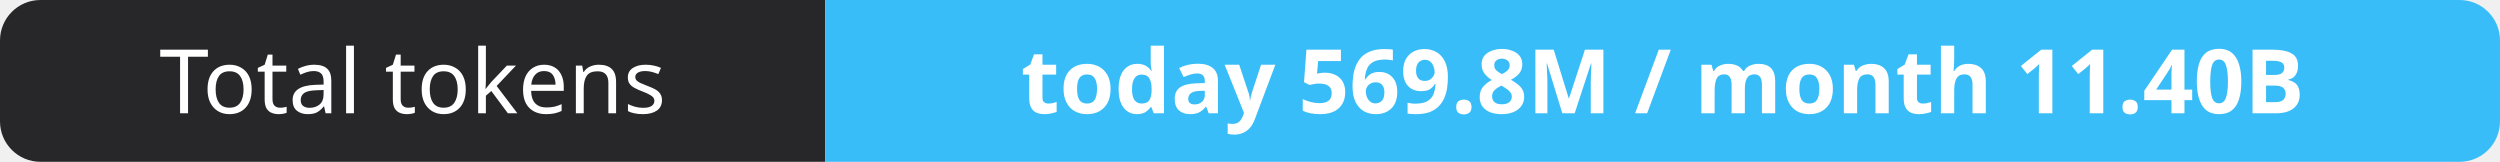
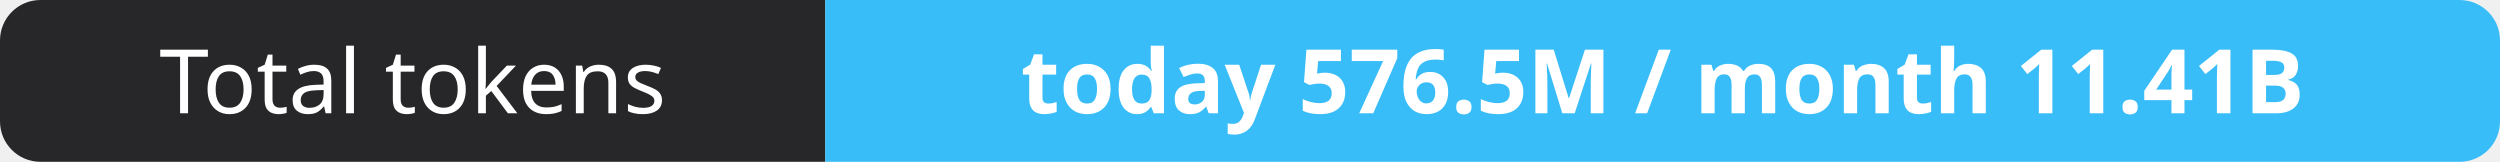
- <svg xmlns="http://www.w3.org/2000/svg" width="309" height="20" role="img" aria-label="Total tokens: today 569.8M / month 11.40B">
+ <svg xmlns="http://www.w3.org/2000/svg" width="309" height="20" role="img" aria-label="Total tokens: today 576.5M / month 11.41B">
  <clipPath id="r">
    <rect width="309" height="20" rx="5" fill="#fff" />
  </clipPath>
  <g clip-path="url(#r)">
    <rect width="102" height="20" fill="#27272a" />
    <rect x="102" width="207" height="20" fill="#38bdf8" />
  </g>
  <g fill="#fff" text-anchor="middle" font-family="Verdana,Geneva,sans-serif" font-size="11">
    <text x="51.0" y="14">Total tokens</text>
-     <text x="205.5" y="14" font-weight="700">today 569.8M / month 11.40B</text>
+     <text x="205.5" y="14" font-weight="700">today 576.5M / month 11.41B</text>
  </g>
</svg>
